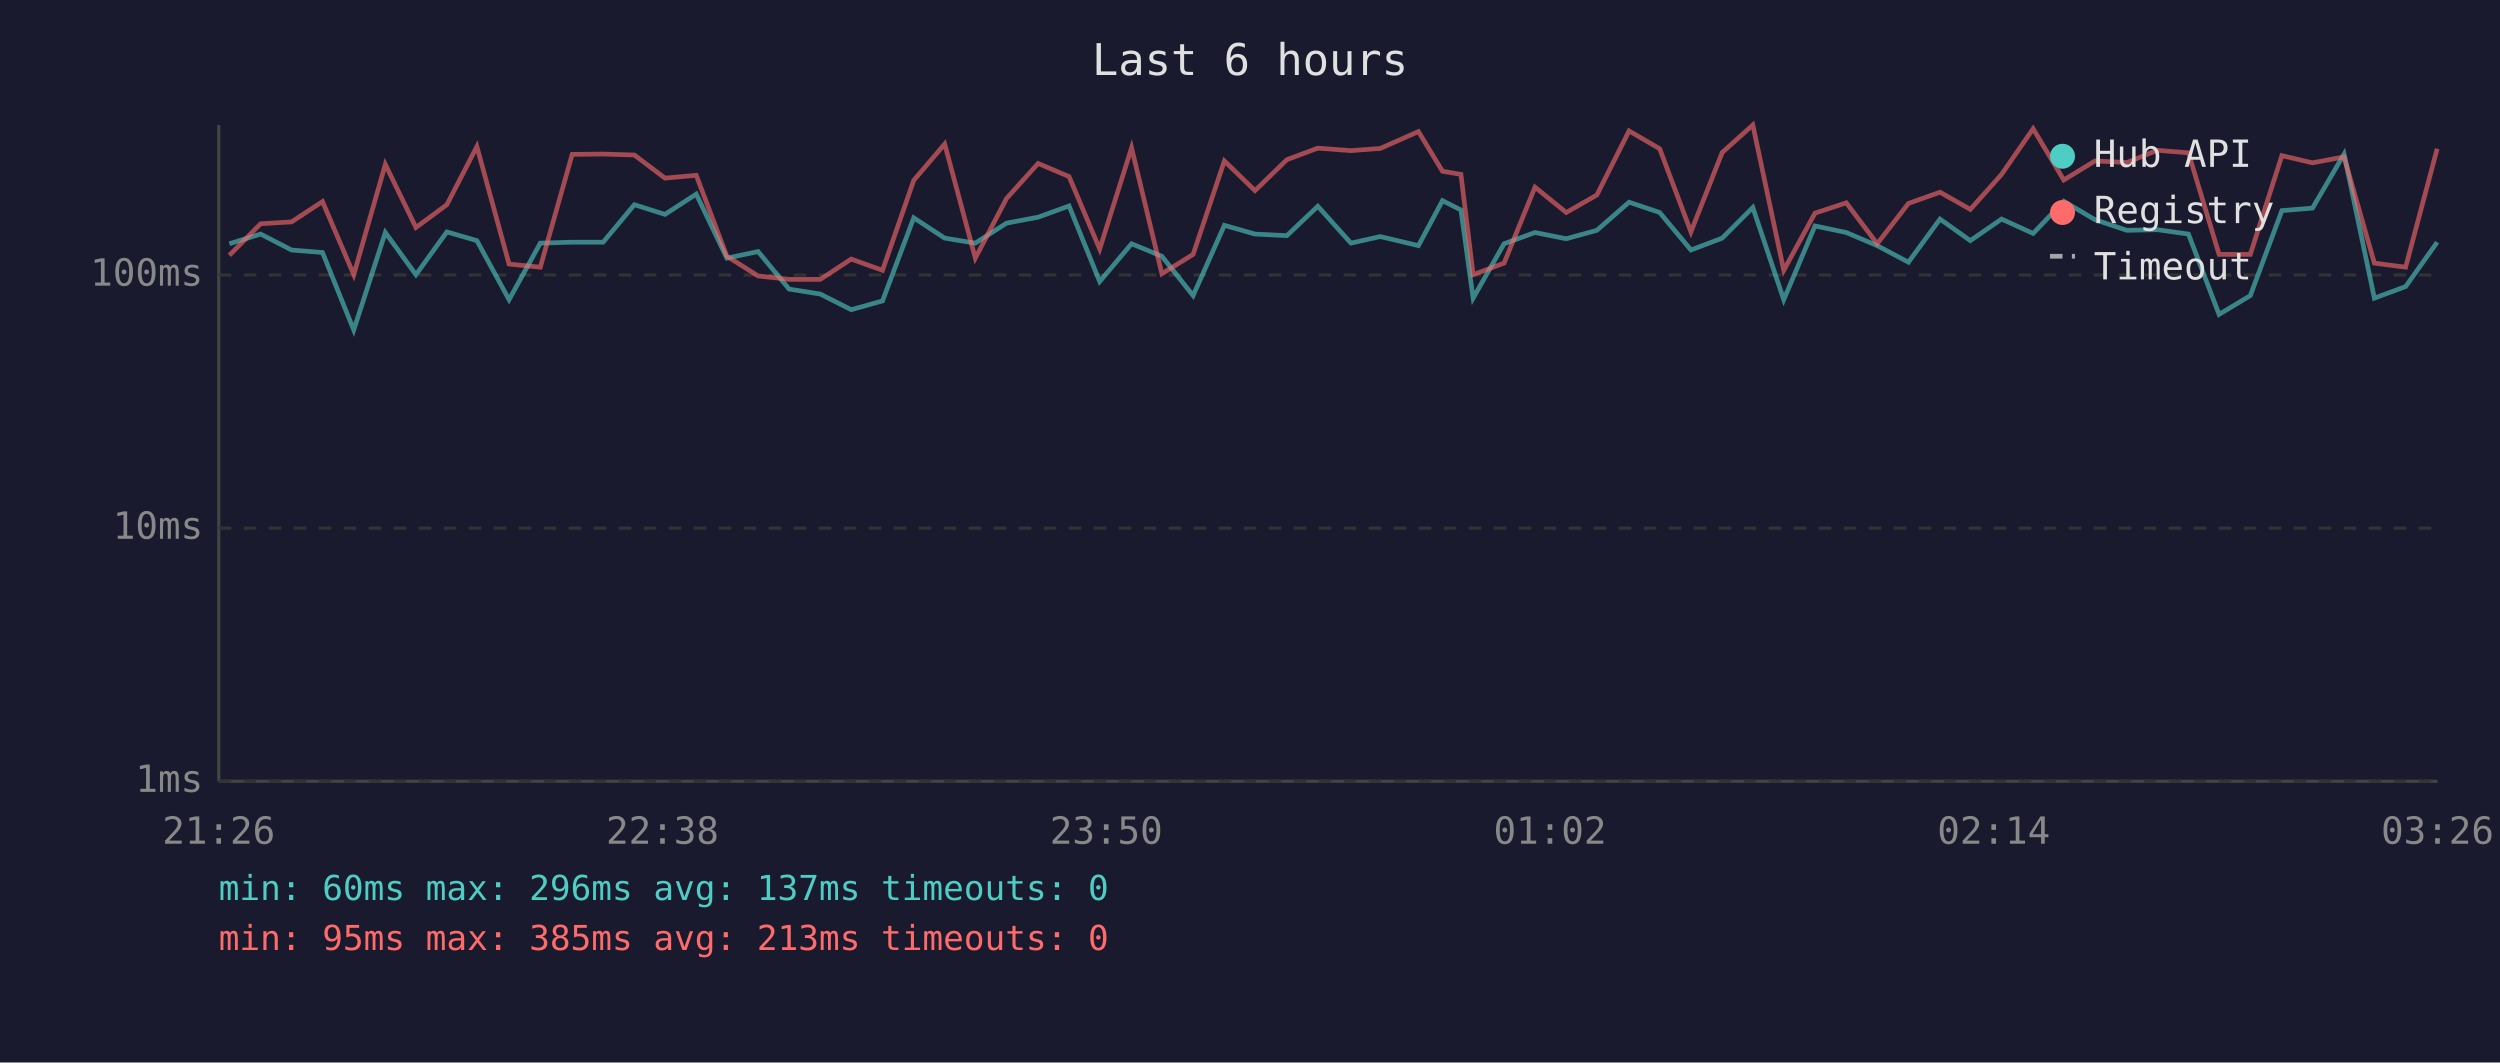
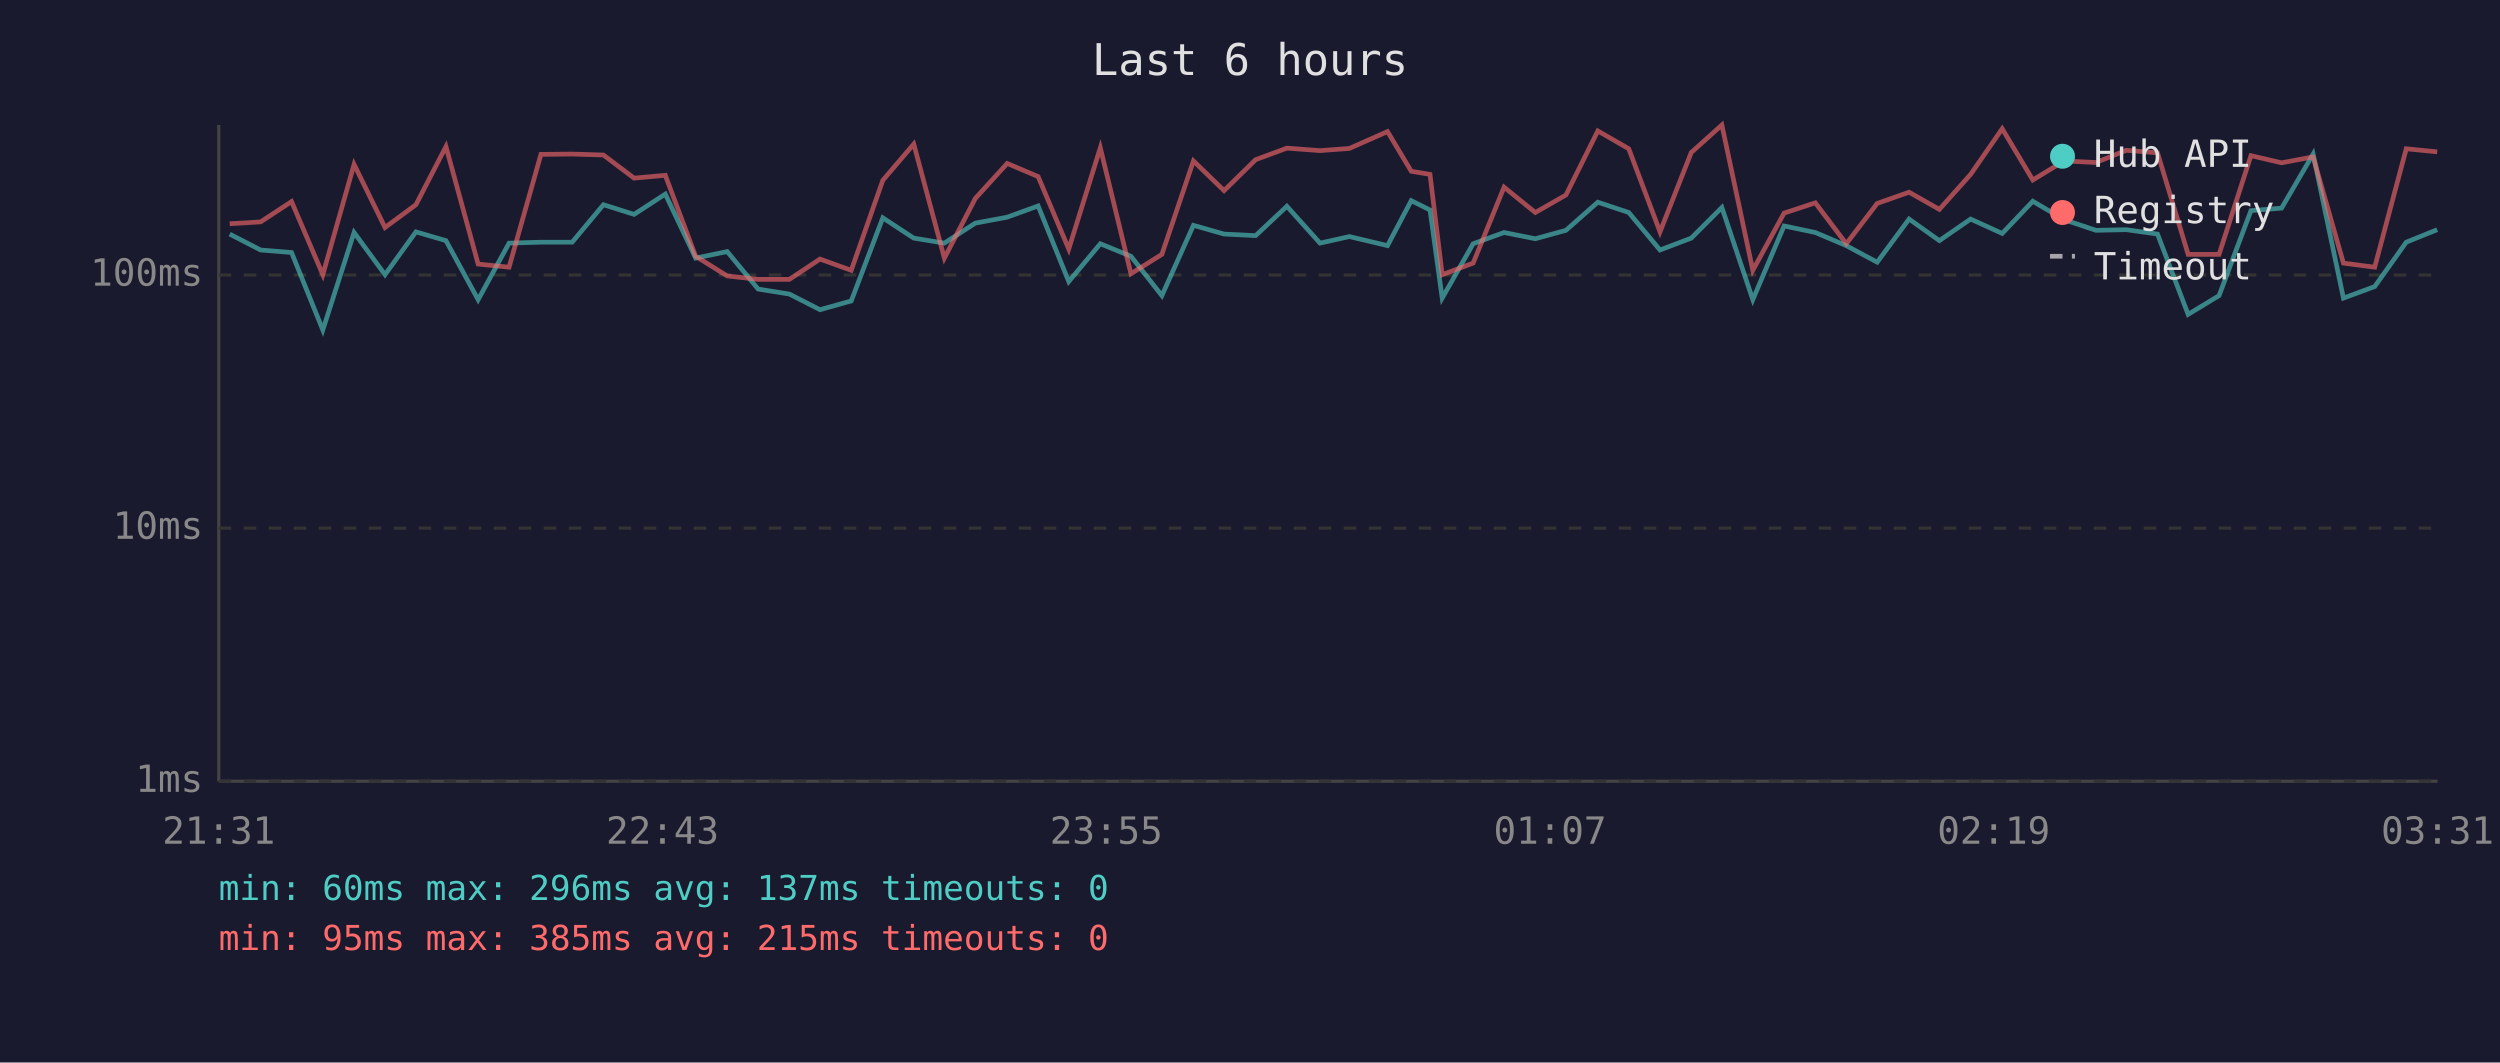
<svg xmlns="http://www.w3.org/2000/svg" viewBox="0 0 800 340" font-family="monospace" font-size="12">
  <rect width="800" height="340" fill="#1a1a2e" />
  <text x="400" y="24" fill="#e0e0e0" font-size="14" text-anchor="middle">Last 6 hours</text>
  <line x1="70" y1="40" x2="70" y2="250" stroke="#444" stroke-width="1" />
  <line x1="70" y1="250" x2="780" y2="250" stroke="#444" stroke-width="1" />
  <line x1="70" y1="250" x2="780" y2="250" stroke="#333" stroke-width="1" stroke-dasharray="4" />
  <text x="65" y="250" fill="#888" text-anchor="end" dominant-baseline="middle">1ms</text>
  <line x1="70" y1="169" x2="780" y2="169" stroke="#333" stroke-width="1" stroke-dasharray="4" />
  <text x="65" y="169" fill="#888" text-anchor="end" dominant-baseline="middle">10ms</text>
  <line x1="70" y1="88" x2="780" y2="88" stroke="#333" stroke-width="1" stroke-dasharray="4" />
  <text x="65" y="88" fill="#888" text-anchor="end" dominant-baseline="middle">100ms</text>
-   <text x="70" y="270" fill="#888" text-anchor="middle">21:26</text>
-   <text x="212" y="270" fill="#888" text-anchor="middle">22:38</text>
-   <text x="354" y="270" fill="#888" text-anchor="middle">23:50</text>
-   <text x="496" y="270" fill="#888" text-anchor="middle">01:02</text>
-   <text x="638" y="270" fill="#888" text-anchor="middle">02:14</text>
-   <text x="780" y="270" fill="#888" text-anchor="middle">03:26</text>
-   <polyline points="73.4,78.0 83.4,74.9 93.3,80.0 103.2,80.8 113.2,105.6 123.3,74.4 133.1,87.9 143.0,74.2 152.6,77.0 162.9,95.9 172.9,77.8 183.1,77.5 193.0,77.5 203.0,65.5 212.8,68.6 222.8,62.1 232.6,82.6 242.6,80.5 252.5,92.5 262.5,94.1 272.4,99.1 282.4,96.3 292.4,69.7 302.3,76.2 312.1,77.8 322.1,71.4 332.2,69.5 342.1,65.9 351.9,90.1 362.1,78.0 371.8,82.0 381.8,94.6 391.8,72.1 401.6,74.9 411.8,75.4 421.7,66.0 432.3,77.8 441.7,75.7 453.9,78.6 461.6,64.2 467.5,67.2 471.4,95.4 481.3,78.0 491.2,74.4 501.2,76.4 511.0,73.7 521.3,64.7 531.1,68.0 541.1,80.0 551.1,76.2 560.9,66.4 570.8,95.9 580.8,72.3 590.8,74.4 600.7,78.6 610.7,83.9 620.8,70.1 630.5,77.0 640.5,70.1 650.6,74.7 660.4,64.4 670.4,70.3 680.6,73.7 690.3,73.5 700.3,74.9 710.1,100.6 720.1,94.6 730.2,67.4 740.0,66.6 750.1,49.3 759.8,95.4 769.8,91.7 779.9,77.5" fill="none" stroke="#4ecdc4" stroke-width="1.5" opacity="0.6" />
-   <polyline points="73.4,81.7 83.4,71.6 93.3,71.0 103.2,64.5 113.2,87.9 123.3,52.6 133.1,72.8 143.0,65.5 152.6,46.9 162.9,84.5 172.9,85.5 183.1,49.4 193.0,49.3 203.0,49.6 212.8,57.0 222.8,56.1 232.6,82.0 242.6,88.3 252.5,89.4 262.5,89.4 272.4,82.9 282.4,86.5 292.4,57.7 302.3,46.1 312.1,82.6 322.1,63.5 332.2,52.3 342.1,56.5 351.9,79.7 362.1,47.3 371.8,87.6 381.8,81.4 391.8,51.5 401.6,61.0 411.8,51.1 421.7,47.4 432.3,48.2 441.7,47.5 453.9,42.1 461.6,54.8 467.5,55.8 471.4,87.9 481.3,84.2 491.2,59.9 501.2,68.0 511.0,62.4 521.3,41.9 531.1,47.6 541.1,74.2 551.1,48.8 560.9,40.0 570.8,86.5 580.8,68.2 590.8,64.9 600.7,78.0 610.7,65.1 620.8,61.5 630.5,67.0 640.5,55.8 650.6,41.2 660.4,57.6 670.4,51.5 680.6,52.0 690.3,48.1 700.3,48.9 710.1,81.4 720.1,81.4 730.2,49.8 740.0,52.1 750.1,50.2 759.8,84.2 769.8,85.5 779.9,47.6" fill="none" stroke="#ff6b6b" stroke-width="1.5" opacity="0.6" />
+   <text x="70" y="270" fill="#888" text-anchor="middle">21:31</text>
+   <text x="212" y="270" fill="#888" text-anchor="middle">22:43</text>
+   <text x="354" y="270" fill="#888" text-anchor="middle">23:55</text>
+   <text x="496" y="270" fill="#888" text-anchor="middle">01:07</text>
+   <text x="638" y="270" fill="#888" text-anchor="middle">02:19</text>
+   <text x="780" y="270" fill="#888" text-anchor="middle">03:31</text>
+   <polyline points="73.5,74.9 83.4,80.0 93.3,80.8 103.3,105.6 113.3,74.4 123.2,87.9 133.1,74.2 142.7,77.0 153.0,95.9 162.9,77.8 173.1,77.5 183.1,77.5 193.1,65.5 202.9,68.6 212.9,62.1 222.6,82.6 232.7,80.5 242.6,92.5 252.6,94.1 262.4,99.1 272.4,96.3 282.5,69.7 292.4,76.2 302.2,77.8 312.1,71.4 322.3,69.5 332.2,65.9 342.0,90.1 352.1,78.0 361.9,82.0 371.8,94.6 381.9,72.1 391.7,74.9 401.8,75.4 411.8,66.0 422.4,77.8 431.8,75.7 444.0,78.6 451.6,64.2 457.6,67.2 461.5,95.4 471.4,78.0 481.3,74.4 491.3,76.4 501.1,73.7 511.3,64.7 521.2,68.0 531.2,80.0 541.2,76.2 551.0,66.4 560.9,95.9 570.9,72.3 580.9,74.4 590.8,78.6 600.7,83.9 610.9,70.1 620.6,77.0 630.6,70.1 640.7,74.7 650.5,64.4 660.5,70.3 670.7,73.7 680.4,73.5 690.4,74.9 700.2,100.6 710.1,94.6 720.3,67.4 730.1,66.6 740.2,49.3 749.9,95.4 759.9,91.7 770.0,77.5 779.9,73.5" fill="none" stroke="#4ecdc4" stroke-width="1.5" opacity="0.6" />
+   <polyline points="73.5,71.6 83.4,71.0 93.3,64.5 103.3,87.9 113.3,52.6 123.2,72.8 133.1,65.5 142.7,46.9 153.0,84.5 162.9,85.5 173.1,49.4 183.1,49.3 193.1,49.6 202.9,57.0 212.9,56.1 222.6,82.0 232.7,88.3 242.6,89.4 252.6,89.4 262.4,82.9 272.4,86.5 282.5,57.7 292.4,46.1 302.2,82.6 312.1,63.5 322.3,52.3 332.2,56.5 342.0,79.7 352.1,47.3 361.9,87.6 371.8,81.4 381.9,51.5 391.7,61.0 401.8,51.1 411.8,47.4 422.4,48.2 431.8,47.5 444.0,42.1 451.6,54.8 457.6,55.8 461.5,87.9 471.4,84.2 481.3,59.9 491.3,68.0 501.1,62.4 511.3,41.9 521.2,47.6 531.2,74.2 541.2,48.8 551.0,40.0 560.9,86.5 570.9,68.2 580.9,64.9 590.8,78.0 600.7,65.1 610.9,61.5 620.6,67.0 630.6,55.8 640.7,41.2 650.5,57.6 660.5,51.5 670.7,52.0 680.4,48.1 690.4,48.9 700.2,81.4 710.1,81.4 720.3,49.8 730.1,52.1 740.2,50.2 749.9,84.2 759.9,85.5 770.0,47.6 779.9,48.6" fill="none" stroke="#ff6b6b" stroke-width="1.5" opacity="0.6" />
  <circle cx="660" cy="50" r="4" fill="#4ecdc4" />
  <text x="670" y="50" fill="#e0e0e0" dominant-baseline="middle">Hub API</text>
  <circle cx="660" cy="68" r="4" fill="#ff6b6b" />
  <text x="670" y="68" fill="#e0e0e0" dominant-baseline="middle">Registry</text>
  <line x1="656" y1="82" x2="664" y2="82" stroke="#e0e0e0" stroke-width="1.5" stroke-dasharray="4,3" opacity="0.7" />
  <text x="670" y="86" fill="#e0e0e0" dominant-baseline="middle">Timeout</text>
  <text x="70" y="288" fill="#4ecdc4" font-size="11">min: 60ms  max: 296ms  avg: 137ms  timeouts: 0</text>
-   <text x="70" y="304" fill="#ff6b6b" font-size="11">min: 95ms  max: 385ms  avg: 213ms  timeouts: 0</text>
+   <text x="70" y="304" fill="#ff6b6b" font-size="11">min: 95ms  max: 385ms  avg: 215ms  timeouts: 0</text>
</svg>
